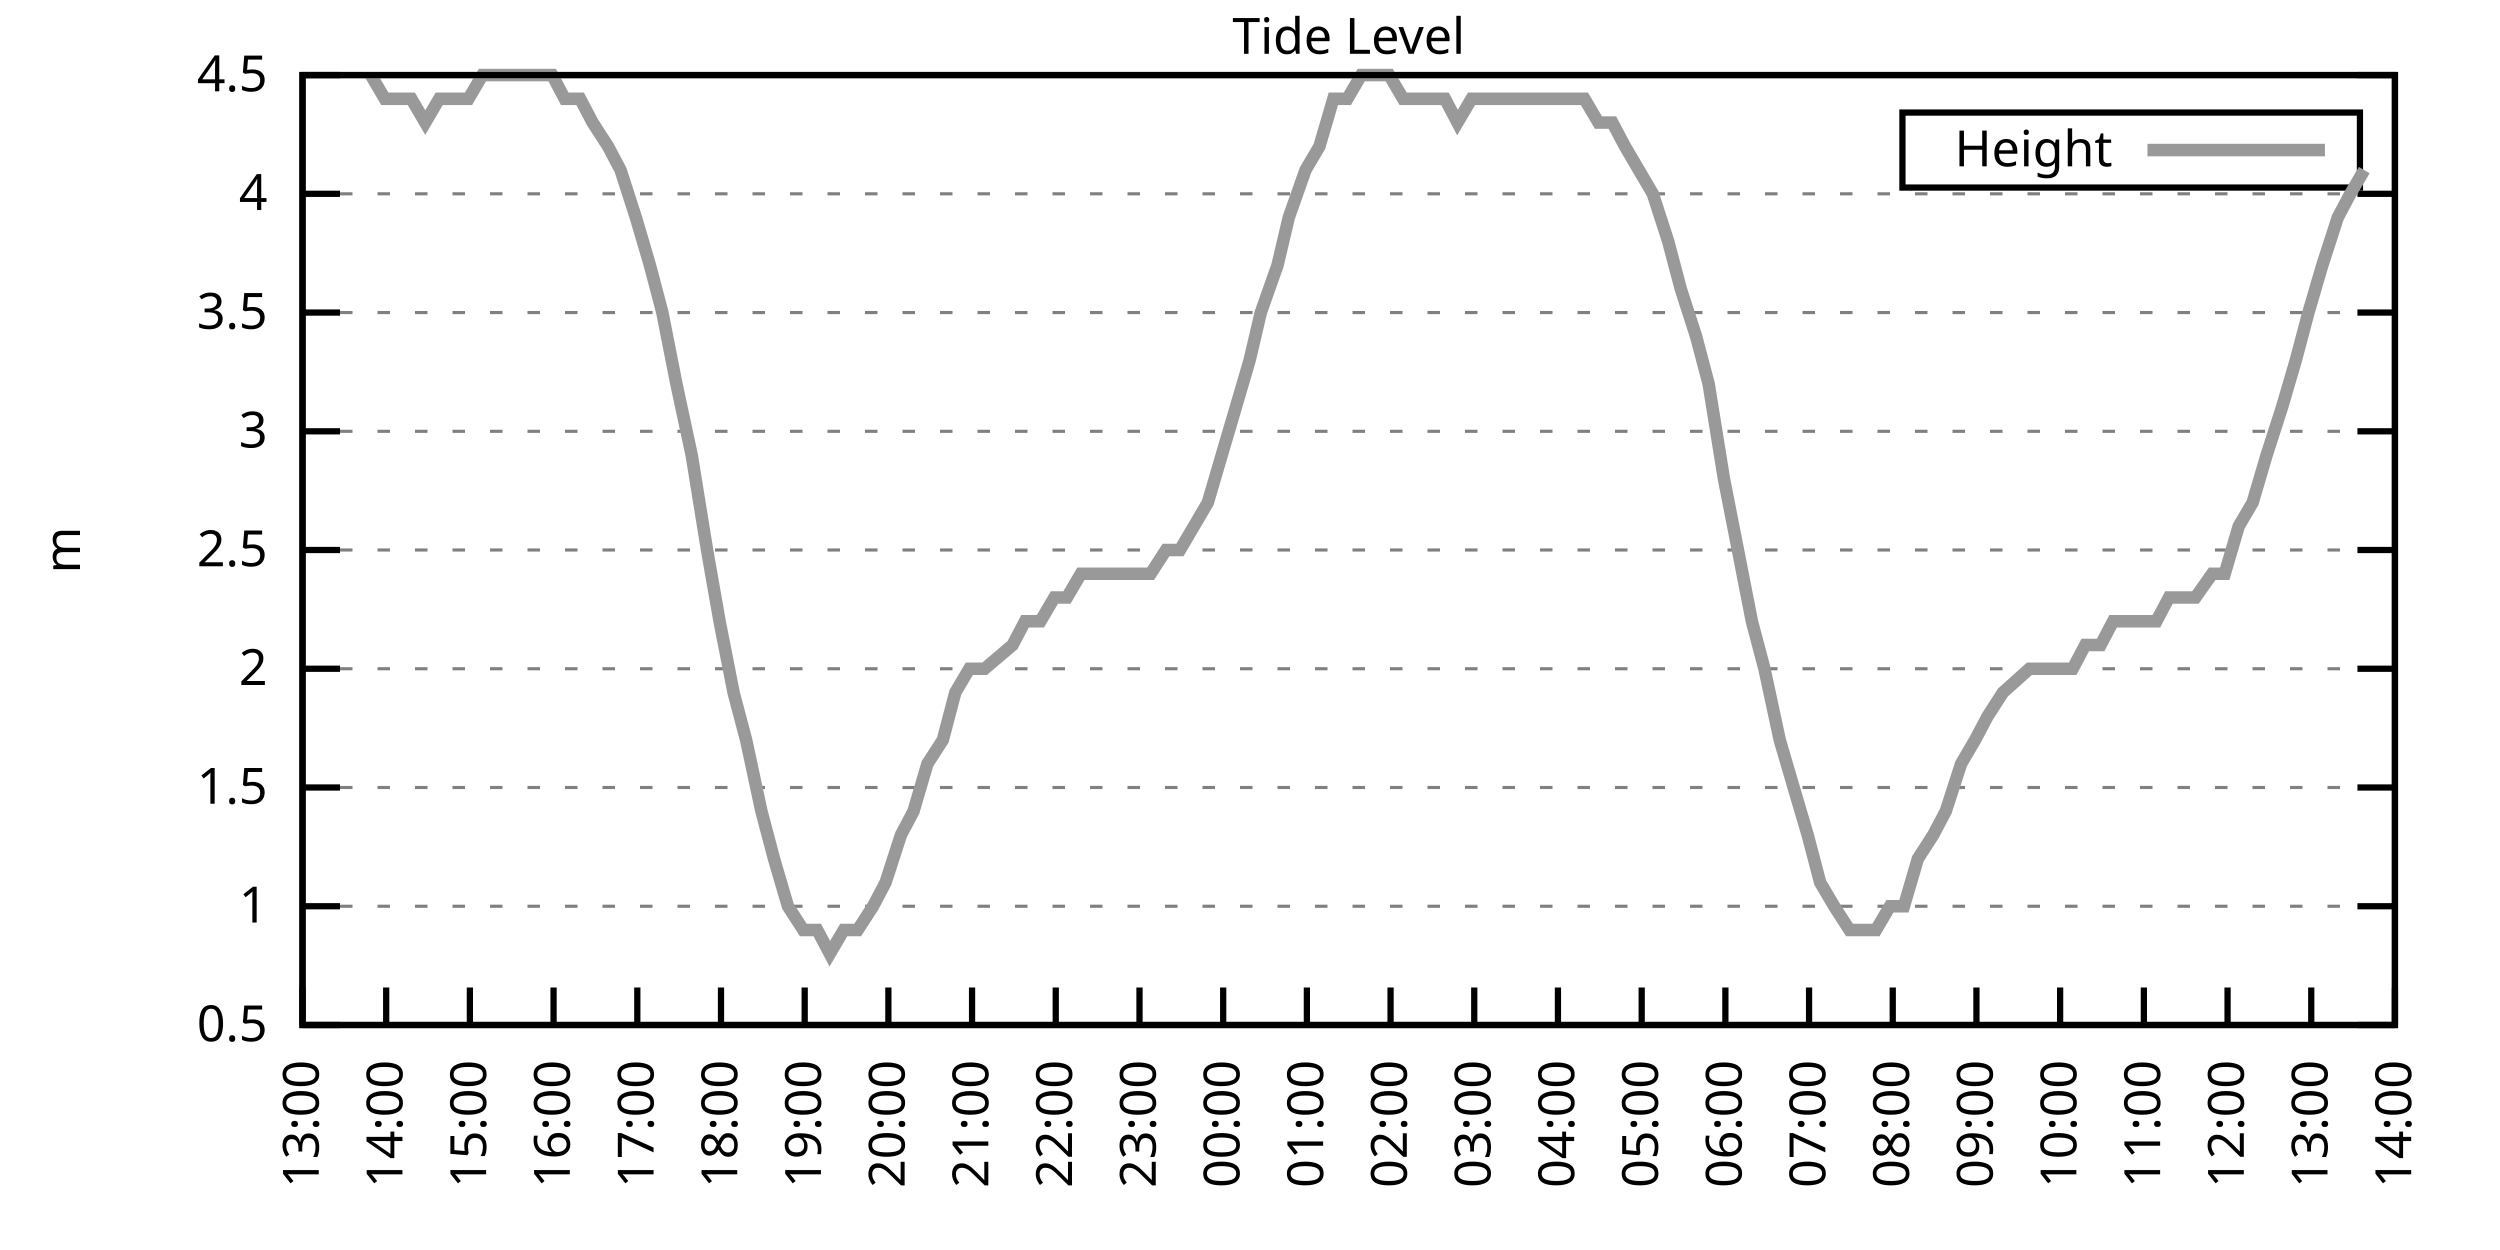
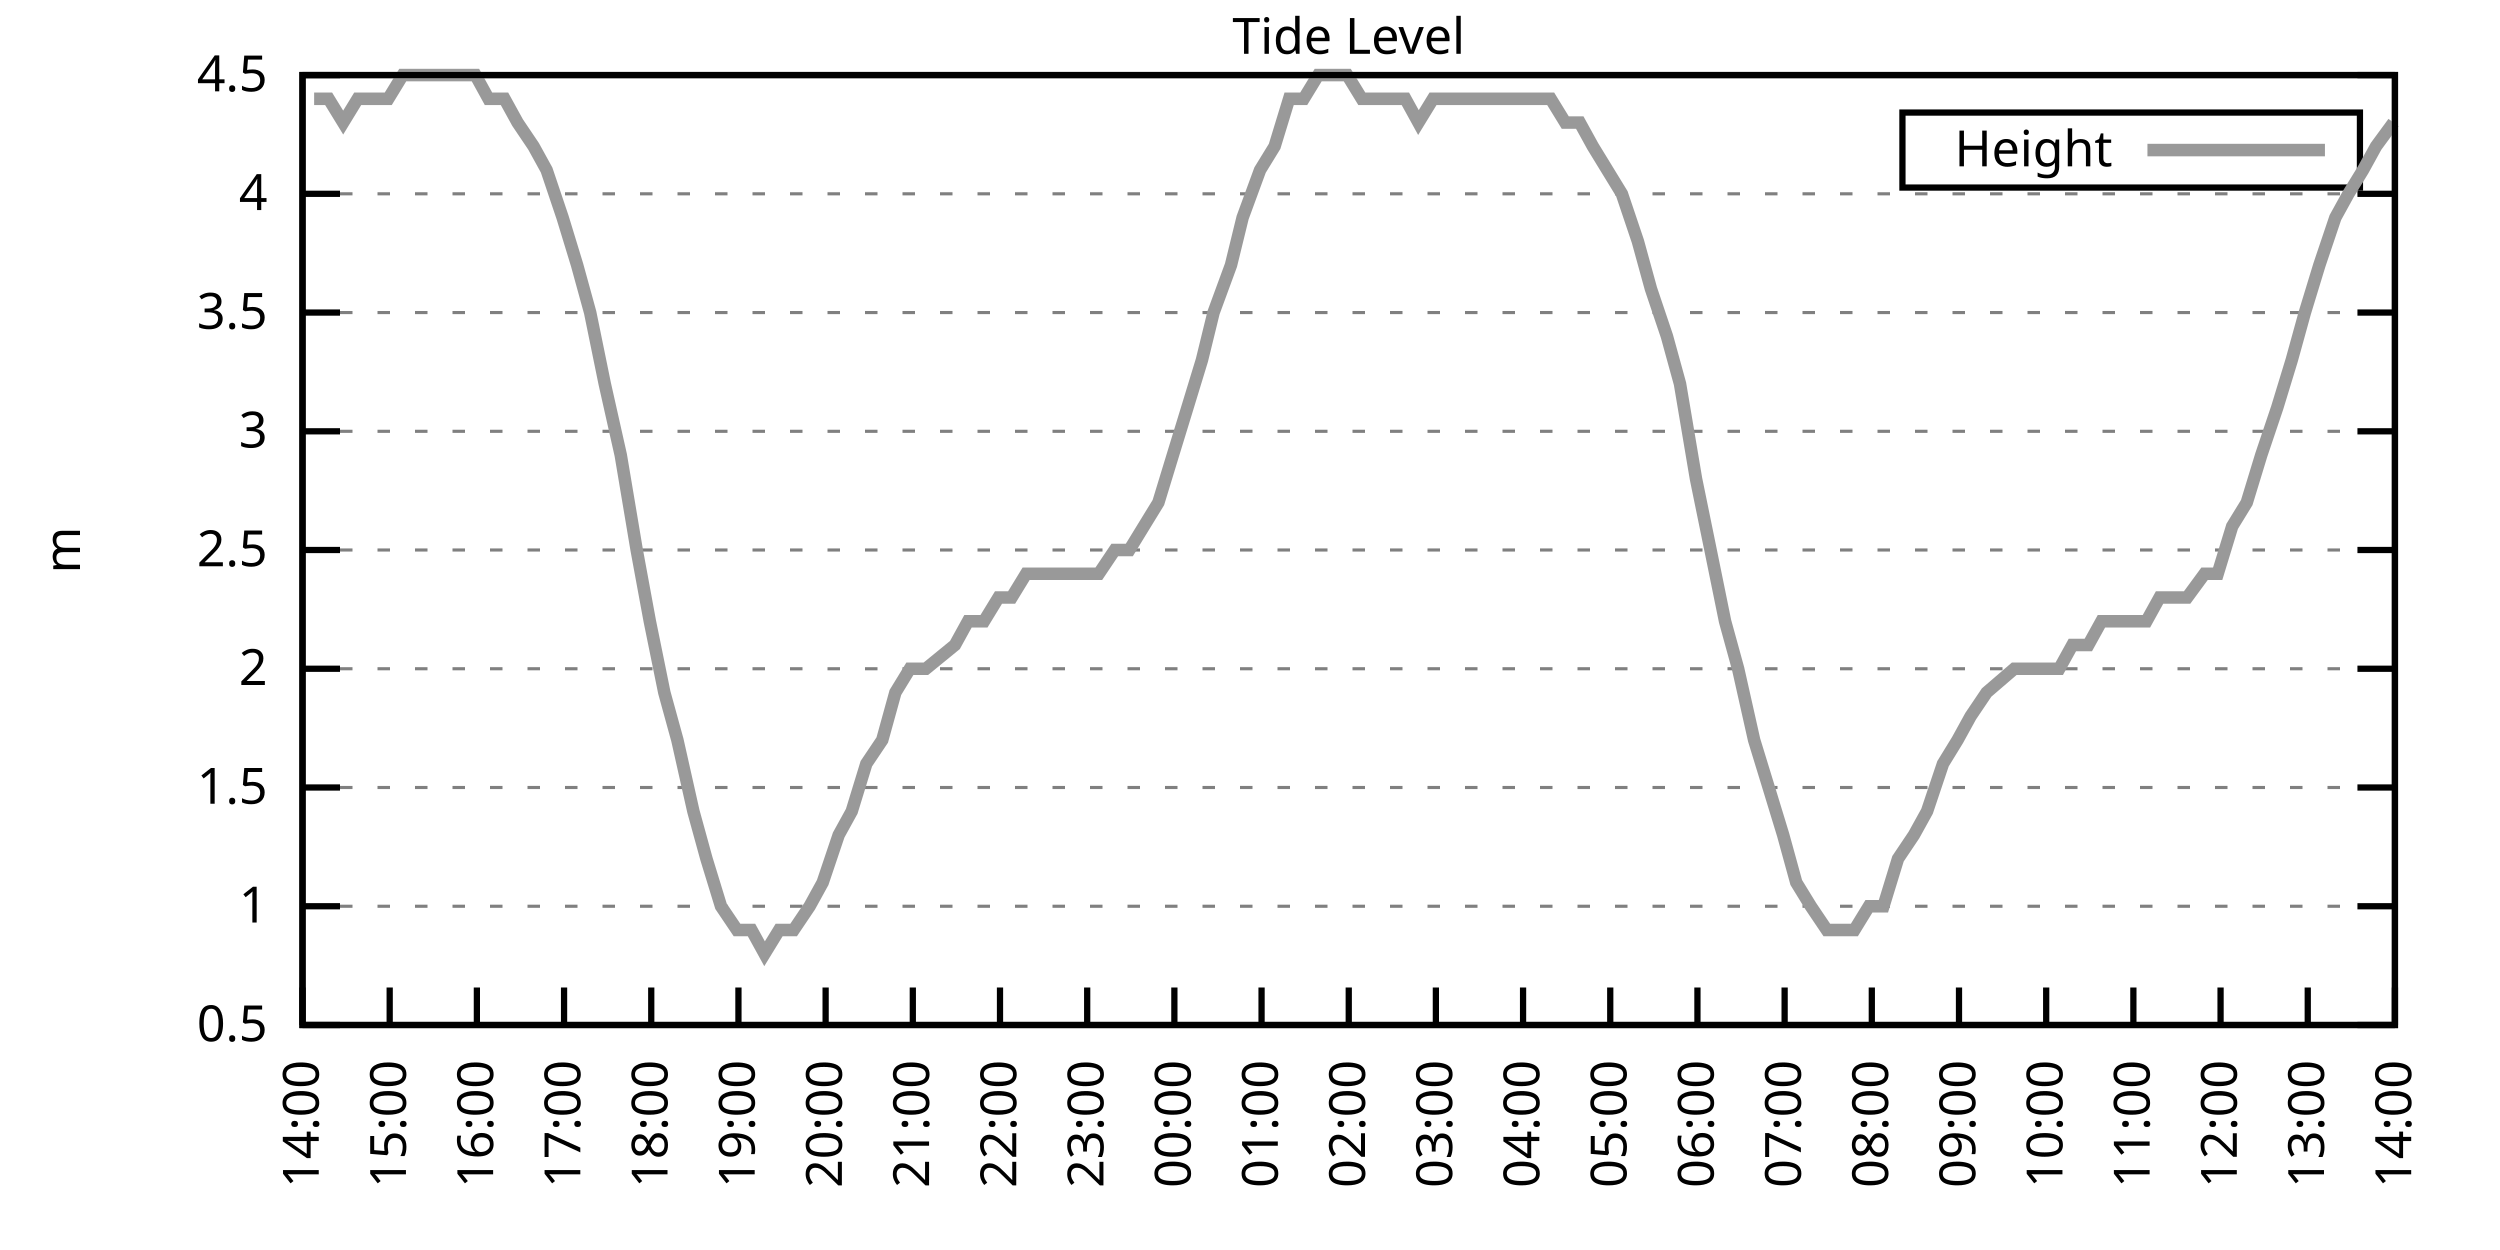
<svg xmlns="http://www.w3.org/2000/svg" xmlns:xlink="http://www.w3.org/1999/xlink" width="400" height="200" viewBox="0 0 400 200">
  <g id="gnuplot_canvas">
    <rect x="0" y="0" width="400" height="200" fill="none" />
    <defs>
      <circle id="gpDot" r="0.5" stroke-width="0.5" stroke="currentColor" />
      <path id="gpPt0" stroke-width="0.333" stroke="currentColor" d="M-1,0 h2 M0,-1 v2" />
      <path id="gpPt1" stroke-width="0.333" stroke="currentColor" d="M-1,-1 L1,1 M1,-1 L-1,1" />
      <path id="gpPt2" stroke-width="0.333" stroke="currentColor" d="M-1,0 L1,0 M0,-1 L0,1 M-1,-1 L1,1 M-1,1 L1,-1" />
      <rect id="gpPt3" stroke-width="0.333" stroke="currentColor" x="-1" y="-1" width="2" height="2" />
      <rect id="gpPt4" stroke-width="0.333" stroke="currentColor" fill="currentColor" x="-1" y="-1" width="2" height="2" />
      <circle id="gpPt5" stroke-width="0.333" stroke="currentColor" cx="0" cy="0" r="1" />
      <use xlink:href="#gpPt5" id="gpPt6" fill="currentColor" stroke="none" />
      <path id="gpPt7" stroke-width="0.333" stroke="currentColor" d="M0,-1.33 L-1.33,0.67 L1.33,0.67 z" />
      <use xlink:href="#gpPt7" id="gpPt8" fill="currentColor" stroke="none" />
      <use xlink:href="#gpPt7" id="gpPt9" stroke="currentColor" transform="rotate(180)" />
      <use xlink:href="#gpPt9" id="gpPt10" fill="currentColor" stroke="none" />
      <use xlink:href="#gpPt3" id="gpPt11" stroke="currentColor" transform="rotate(45)" />
      <use xlink:href="#gpPt11" id="gpPt12" fill="currentColor" stroke="none" />
      <path id="gpPt13" stroke-width="0.333" stroke="currentColor" d="M0,1.330 L1.265,0.411 L0.782,-1.067 L-0.782,-1.076 L-1.265,0.411 z" />
      <use xlink:href="#gpPt13" id="gpPt14" fill="currentColor" stroke="none" />
      <filter id="textbox" filterUnits="objectBoundingBox" x="0" y="0" height="1" width="1">
        <feFlood flood-color="white" flood-opacity="1" result="bgnd" />
        <feComposite in="SourceGraphic" in2="bgnd" operator="atop" />
      </filter>
      <filter id="greybox" filterUnits="objectBoundingBox" x="0" y="0" height="1" width="1">
        <feFlood flood-color="lightgrey" flood-opacity="1" result="grey" />
        <feComposite in="SourceGraphic" in2="grey" operator="atop" />
      </filter>
    </defs>
    <g fill="none" color="white" stroke="currentColor" stroke-width="1.00" stroke-linecap="butt" stroke-linejoin="miter">
</g>
    <g fill="none" color="black" stroke="currentColor" stroke-width="1.00" stroke-linecap="butt" stroke-linejoin="miter">
      <g stroke="none" shape-rendering="crispEdges">
        <polygon fill="rgb(255, 255, 255)" points="48.40,164.00 383.18,164.00 383.18,12.02 48.40,12.02 " />
      </g>
    </g>
    <g fill="none" color="black" stroke="currentColor" stroke-width="1.00" stroke-linecap="butt" stroke-linejoin="miter">
</g>
    <g fill="none" color="black" stroke="black" stroke-width="0.50" stroke-linecap="butt" stroke-linejoin="miter">
</g>
    <g fill="none" color="gray" stroke="currentColor" stroke-width="0.50" stroke-linecap="butt" stroke-linejoin="miter">
      <path stroke="gray" stroke-dasharray="2,4" class="gridline" d="M48.40,164.00 L383.19,164.00  " />
    </g>
    <g fill="none" color="gray" stroke="gray" stroke-width="1.00" stroke-linecap="butt" stroke-linejoin="miter">
</g>
    <g fill="none" color="black" stroke="currentColor" stroke-width="1.00" stroke-linecap="butt" stroke-linejoin="miter">
      <path stroke="black" d="M48.40,164.00 L54.40,164.00 M383.19,164.00 L377.19,164.00  " />
      <g transform="translate(42.80,166.60)" stroke="none" fill="black" font-family="Sans" font-size="8.00" text-anchor="end">
        <text>
          <tspan font-family="Sans"> 0.5</tspan>
        </text>
      </g>
    </g>
    <g fill="none" color="black" stroke="currentColor" stroke-width="1.00" stroke-linecap="butt" stroke-linejoin="miter">
</g>
    <g fill="none" color="black" stroke="black" stroke-width="0.50" stroke-linecap="butt" stroke-linejoin="miter">
</g>
    <g fill="none" color="gray" stroke="currentColor" stroke-width="0.50" stroke-linecap="butt" stroke-linejoin="miter">
      <path stroke="gray" stroke-dasharray="2,4" class="gridline" d="M48.40,145.00 L383.19,145.00  " />
    </g>
    <g fill="none" color="gray" stroke="gray" stroke-width="1.00" stroke-linecap="butt" stroke-linejoin="miter">
</g>
    <g fill="none" color="black" stroke="currentColor" stroke-width="1.00" stroke-linecap="butt" stroke-linejoin="miter">
      <path stroke="black" d="M48.40,145.00 L54.40,145.00 M383.19,145.00 L377.19,145.00  " />
      <g transform="translate(42.80,147.60)" stroke="none" fill="black" font-family="Sans" font-size="8.00" text-anchor="end">
        <text>
          <tspan font-family="Sans"> 1</tspan>
        </text>
      </g>
    </g>
    <g fill="none" color="black" stroke="currentColor" stroke-width="1.00" stroke-linecap="butt" stroke-linejoin="miter">
</g>
    <g fill="none" color="black" stroke="black" stroke-width="0.50" stroke-linecap="butt" stroke-linejoin="miter">
</g>
    <g fill="none" color="gray" stroke="currentColor" stroke-width="0.50" stroke-linecap="butt" stroke-linejoin="miter">
      <path stroke="gray" stroke-dasharray="2,4" class="gridline" d="M48.40,126.00 L383.19,126.00  " />
    </g>
    <g fill="none" color="gray" stroke="gray" stroke-width="1.00" stroke-linecap="butt" stroke-linejoin="miter">
</g>
    <g fill="none" color="black" stroke="currentColor" stroke-width="1.00" stroke-linecap="butt" stroke-linejoin="miter">
      <path stroke="black" d="M48.40,126.00 L54.40,126.00 M383.19,126.00 L377.19,126.00  " />
      <g transform="translate(42.80,128.60)" stroke="none" fill="black" font-family="Sans" font-size="8.00" text-anchor="end">
        <text>
          <tspan font-family="Sans"> 1.5</tspan>
        </text>
      </g>
    </g>
    <g fill="none" color="black" stroke="currentColor" stroke-width="1.00" stroke-linecap="butt" stroke-linejoin="miter">
</g>
    <g fill="none" color="black" stroke="black" stroke-width="0.50" stroke-linecap="butt" stroke-linejoin="miter">
</g>
    <g fill="none" color="gray" stroke="currentColor" stroke-width="0.50" stroke-linecap="butt" stroke-linejoin="miter">
      <path stroke="gray" stroke-dasharray="2,4" class="gridline" d="M48.40,107.00 L383.19,107.00  " />
    </g>
    <g fill="none" color="gray" stroke="gray" stroke-width="1.00" stroke-linecap="butt" stroke-linejoin="miter">
</g>
    <g fill="none" color="black" stroke="currentColor" stroke-width="1.00" stroke-linecap="butt" stroke-linejoin="miter">
      <path stroke="black" d="M48.40,107.00 L54.40,107.00 M383.19,107.00 L377.19,107.00  " />
      <g transform="translate(42.80,109.60)" stroke="none" fill="black" font-family="Sans" font-size="8.00" text-anchor="end">
        <text>
          <tspan font-family="Sans"> 2</tspan>
        </text>
      </g>
    </g>
    <g fill="none" color="black" stroke="currentColor" stroke-width="1.00" stroke-linecap="butt" stroke-linejoin="miter">
</g>
    <g fill="none" color="black" stroke="black" stroke-width="0.50" stroke-linecap="butt" stroke-linejoin="miter">
</g>
    <g fill="none" color="gray" stroke="currentColor" stroke-width="0.50" stroke-linecap="butt" stroke-linejoin="miter">
      <path stroke="gray" stroke-dasharray="2,4" class="gridline" d="M48.40,88.00 L383.19,88.00  " />
    </g>
    <g fill="none" color="gray" stroke="gray" stroke-width="1.00" stroke-linecap="butt" stroke-linejoin="miter">
</g>
    <g fill="none" color="black" stroke="currentColor" stroke-width="1.00" stroke-linecap="butt" stroke-linejoin="miter">
      <path stroke="black" d="M48.40,88.00 L54.40,88.00 M383.19,88.00 L377.19,88.00  " />
      <g transform="translate(42.80,90.60)" stroke="none" fill="black" font-family="Sans" font-size="8.00" text-anchor="end">
        <text>
          <tspan font-family="Sans"> 2.5</tspan>
        </text>
      </g>
    </g>
    <g fill="none" color="black" stroke="currentColor" stroke-width="1.00" stroke-linecap="butt" stroke-linejoin="miter">
</g>
    <g fill="none" color="black" stroke="black" stroke-width="0.50" stroke-linecap="butt" stroke-linejoin="miter">
</g>
    <g fill="none" color="gray" stroke="currentColor" stroke-width="0.50" stroke-linecap="butt" stroke-linejoin="miter">
      <path stroke="gray" stroke-dasharray="2,4" class="gridline" d="M48.40,69.01 L383.19,69.01  " />
    </g>
    <g fill="none" color="gray" stroke="gray" stroke-width="1.00" stroke-linecap="butt" stroke-linejoin="miter">
</g>
    <g fill="none" color="black" stroke="currentColor" stroke-width="1.00" stroke-linecap="butt" stroke-linejoin="miter">
      <path stroke="black" d="M48.40,69.01 L54.40,69.01 M383.19,69.01 L377.19,69.01  " />
      <g transform="translate(42.80,71.61)" stroke="none" fill="black" font-family="Sans" font-size="8.00" text-anchor="end">
        <text>
          <tspan font-family="Sans"> 3</tspan>
        </text>
      </g>
    </g>
    <g fill="none" color="black" stroke="currentColor" stroke-width="1.00" stroke-linecap="butt" stroke-linejoin="miter">
</g>
    <g fill="none" color="black" stroke="black" stroke-width="0.50" stroke-linecap="butt" stroke-linejoin="miter">
</g>
    <g fill="none" color="gray" stroke="currentColor" stroke-width="0.50" stroke-linecap="butt" stroke-linejoin="miter">
      <path stroke="gray" stroke-dasharray="2,4" class="gridline" d="M48.40,50.01 L383.19,50.01  " />
    </g>
    <g fill="none" color="gray" stroke="gray" stroke-width="1.00" stroke-linecap="butt" stroke-linejoin="miter">
</g>
    <g fill="none" color="black" stroke="currentColor" stroke-width="1.00" stroke-linecap="butt" stroke-linejoin="miter">
      <path stroke="black" d="M48.40,50.01 L54.40,50.01 M383.19,50.01 L377.19,50.01  " />
      <g transform="translate(42.80,52.61)" stroke="none" fill="black" font-family="Sans" font-size="8.00" text-anchor="end">
        <text>
          <tspan font-family="Sans"> 3.5</tspan>
        </text>
      </g>
    </g>
    <g fill="none" color="black" stroke="currentColor" stroke-width="1.00" stroke-linecap="butt" stroke-linejoin="miter">
</g>
    <g fill="none" color="black" stroke="black" stroke-width="0.50" stroke-linecap="butt" stroke-linejoin="miter">
</g>
    <g fill="none" color="gray" stroke="currentColor" stroke-width="0.50" stroke-linecap="butt" stroke-linejoin="miter">
      <path stroke="gray" stroke-dasharray="2,4" class="gridline" d="M48.40,31.01 L383.19,31.01  " />
    </g>
    <g fill="none" color="gray" stroke="gray" stroke-width="1.00" stroke-linecap="butt" stroke-linejoin="miter">
</g>
    <g fill="none" color="black" stroke="currentColor" stroke-width="1.00" stroke-linecap="butt" stroke-linejoin="miter">
      <path stroke="black" d="M48.40,31.01 L54.40,31.01 M383.19,31.01 L377.19,31.01  " />
      <g transform="translate(42.80,33.61)" stroke="none" fill="black" font-family="Sans" font-size="8.00" text-anchor="end">
        <text>
          <tspan font-family="Sans"> 4</tspan>
        </text>
      </g>
    </g>
    <g fill="none" color="black" stroke="currentColor" stroke-width="1.00" stroke-linecap="butt" stroke-linejoin="miter">
</g>
    <g fill="none" color="black" stroke="black" stroke-width="0.50" stroke-linecap="butt" stroke-linejoin="miter">
</g>
    <g fill="none" color="gray" stroke="currentColor" stroke-width="0.50" stroke-linecap="butt" stroke-linejoin="miter">
      <path stroke="gray" stroke-dasharray="2,4" class="gridline" d="M48.40,12.01 L383.19,12.01  " />
    </g>
    <g fill="none" color="gray" stroke="gray" stroke-width="1.00" stroke-linecap="butt" stroke-linejoin="miter">
</g>
    <g fill="none" color="black" stroke="currentColor" stroke-width="1.00" stroke-linecap="butt" stroke-linejoin="miter">
      <path stroke="black" d="M48.40,12.01 L54.40,12.01 M383.19,12.01 L377.19,12.01  " />
      <g transform="translate(42.80,14.61)" stroke="none" fill="black" font-family="Sans" font-size="8.00" text-anchor="end">
        <text>
          <tspan font-family="Sans"> 4.5</tspan>
        </text>
      </g>
    </g>
    <g fill="none" color="black" stroke="currentColor" stroke-width="1.00" stroke-linecap="butt" stroke-linejoin="miter">
      <path stroke="black" d="M48.40,164.00 L48.40,158.00  " />
      <g transform="translate(51.00,169.60) rotate(270.00)" stroke="none" fill="black" font-family="Sans" font-size="8.00" text-anchor="end">
        <text>
-           <tspan font-family="Sans">13:00</tspan>
-         </text>
-       </g>
-     </g>
-     <g fill="none" color="black" stroke="currentColor" stroke-width="1.00" stroke-linecap="butt" stroke-linejoin="miter">
-       <path stroke="black" d="M61.79,164.00 L61.79,158.00  " />
-       <g transform="translate(64.39,169.60) rotate(270.00)" stroke="none" fill="black" font-family="Sans" font-size="8.00" text-anchor="end">
-         <text>
          <tspan font-family="Sans">14:00</tspan>
        </text>
      </g>
    </g>
    <g fill="none" color="black" stroke="currentColor" stroke-width="1.00" stroke-linecap="butt" stroke-linejoin="miter">
-       <path stroke="black" d="M75.18,164.00 L75.18,158.00  " />
-       <g transform="translate(77.78,169.60) rotate(270.00)" stroke="none" fill="black" font-family="Sans" font-size="8.00" text-anchor="end">
+       <path stroke="black" d="M62.35,164.00 L62.35,158.00  " />
+       <g transform="translate(64.95,169.60) rotate(270.00)" stroke="none" fill="black" font-family="Sans" font-size="8.00" text-anchor="end">
        <text>
          <tspan font-family="Sans">15:00</tspan>
        </text>
      </g>
    </g>
    <g fill="none" color="black" stroke="currentColor" stroke-width="1.00" stroke-linecap="butt" stroke-linejoin="miter">
-       <path stroke="black" d="M88.57,164.00 L88.57,158.00  " />
-       <g transform="translate(91.17,169.60) rotate(270.00)" stroke="none" fill="black" font-family="Sans" font-size="8.00" text-anchor="end">
+       <path stroke="black" d="M76.30,164.00 L76.30,158.00  " />
+       <g transform="translate(78.90,169.60) rotate(270.00)" stroke="none" fill="black" font-family="Sans" font-size="8.00" text-anchor="end">
        <text>
          <tspan font-family="Sans">16:00</tspan>
        </text>
      </g>
    </g>
    <g fill="none" color="black" stroke="currentColor" stroke-width="1.00" stroke-linecap="butt" stroke-linejoin="miter">
-       <path stroke="black" d="M101.97,164.00 L101.97,158.00  " />
-       <g transform="translate(104.57,169.60) rotate(270.00)" stroke="none" fill="black" font-family="Sans" font-size="8.00" text-anchor="end">
+       <path stroke="black" d="M90.25,164.00 L90.25,158.00  " />
+       <g transform="translate(92.85,169.60) rotate(270.00)" stroke="none" fill="black" font-family="Sans" font-size="8.00" text-anchor="end">
        <text>
          <tspan font-family="Sans">17:00</tspan>
        </text>
      </g>
    </g>
    <g fill="none" color="black" stroke="currentColor" stroke-width="1.00" stroke-linecap="butt" stroke-linejoin="miter">
-       <path stroke="black" d="M115.36,164.00 L115.36,158.00  " />
-       <g transform="translate(117.96,169.60) rotate(270.00)" stroke="none" fill="black" font-family="Sans" font-size="8.00" text-anchor="end">
+       <path stroke="black" d="M104.20,164.00 L104.20,158.00  " />
+       <g transform="translate(106.80,169.60) rotate(270.00)" stroke="none" fill="black" font-family="Sans" font-size="8.00" text-anchor="end">
        <text>
          <tspan font-family="Sans">18:00</tspan>
        </text>
      </g>
    </g>
    <g fill="none" color="black" stroke="currentColor" stroke-width="1.00" stroke-linecap="butt" stroke-linejoin="miter">
-       <path stroke="black" d="M128.75,164.00 L128.75,158.00  " />
-       <g transform="translate(131.35,169.60) rotate(270.00)" stroke="none" fill="black" font-family="Sans" font-size="8.00" text-anchor="end">
+       <path stroke="black" d="M118.15,164.00 L118.15,158.00  " />
+       <g transform="translate(120.75,169.60) rotate(270.00)" stroke="none" fill="black" font-family="Sans" font-size="8.00" text-anchor="end">
        <text>
          <tspan font-family="Sans">19:00</tspan>
        </text>
      </g>
    </g>
    <g fill="none" color="black" stroke="currentColor" stroke-width="1.00" stroke-linecap="butt" stroke-linejoin="miter">
-       <path stroke="black" d="M142.14,164.00 L142.14,158.00  " />
-       <g transform="translate(144.74,169.60) rotate(270.00)" stroke="none" fill="black" font-family="Sans" font-size="8.00" text-anchor="end">
+       <path stroke="black" d="M132.10,164.00 L132.10,158.00  " />
+       <g transform="translate(134.70,169.60) rotate(270.00)" stroke="none" fill="black" font-family="Sans" font-size="8.00" text-anchor="end">
        <text>
          <tspan font-family="Sans">20:00</tspan>
        </text>
      </g>
    </g>
    <g fill="none" color="black" stroke="currentColor" stroke-width="1.00" stroke-linecap="butt" stroke-linejoin="miter">
-       <path stroke="black" d="M155.53,164.00 L155.53,158.00  " />
-       <g transform="translate(158.13,169.60) rotate(270.00)" stroke="none" fill="black" font-family="Sans" font-size="8.00" text-anchor="end">
+       <path stroke="black" d="M146.05,164.00 L146.05,158.00  " />
+       <g transform="translate(148.65,169.60) rotate(270.00)" stroke="none" fill="black" font-family="Sans" font-size="8.00" text-anchor="end">
        <text>
          <tspan font-family="Sans">21:00</tspan>
        </text>
      </g>
    </g>
    <g fill="none" color="black" stroke="currentColor" stroke-width="1.00" stroke-linecap="butt" stroke-linejoin="miter">
-       <path stroke="black" d="M168.92,164.00 L168.92,158.00  " />
-       <g transform="translate(171.52,169.60) rotate(270.00)" stroke="none" fill="black" font-family="Sans" font-size="8.00" text-anchor="end">
+       <path stroke="black" d="M160.00,164.00 L160.00,158.00  " />
+       <g transform="translate(162.60,169.60) rotate(270.00)" stroke="none" fill="black" font-family="Sans" font-size="8.00" text-anchor="end">
        <text>
          <tspan font-family="Sans">22:00</tspan>
        </text>
      </g>
    </g>
    <g fill="none" color="black" stroke="currentColor" stroke-width="1.00" stroke-linecap="butt" stroke-linejoin="miter">
-       <path stroke="black" d="M182.32,164.00 L182.32,158.00  " />
-       <g transform="translate(184.92,169.60) rotate(270.00)" stroke="none" fill="black" font-family="Sans" font-size="8.00" text-anchor="end">
+       <path stroke="black" d="M173.95,164.00 L173.95,158.00  " />
+       <g transform="translate(176.55,169.60) rotate(270.00)" stroke="none" fill="black" font-family="Sans" font-size="8.00" text-anchor="end">
        <text>
          <tspan font-family="Sans">23:00</tspan>
        </text>
      </g>
    </g>
    <g fill="none" color="black" stroke="currentColor" stroke-width="1.00" stroke-linecap="butt" stroke-linejoin="miter">
-       <path stroke="black" d="M195.71,164.00 L195.71,158.00  " />
-       <g transform="translate(198.31,169.60) rotate(270.00)" stroke="none" fill="black" font-family="Sans" font-size="8.00" text-anchor="end">
+       <path stroke="black" d="M187.90,164.00 L187.90,158.00  " />
+       <g transform="translate(190.50,169.60) rotate(270.00)" stroke="none" fill="black" font-family="Sans" font-size="8.00" text-anchor="end">
        <text>
          <tspan font-family="Sans">00:00</tspan>
        </text>
      </g>
    </g>
    <g fill="none" color="black" stroke="currentColor" stroke-width="1.00" stroke-linecap="butt" stroke-linejoin="miter">
-       <path stroke="black" d="M209.10,164.00 L209.10,158.00  " />
-       <g transform="translate(211.70,169.60) rotate(270.00)" stroke="none" fill="black" font-family="Sans" font-size="8.00" text-anchor="end">
+       <path stroke="black" d="M201.85,164.00 L201.85,158.00  " />
+       <g transform="translate(204.45,169.60) rotate(270.00)" stroke="none" fill="black" font-family="Sans" font-size="8.00" text-anchor="end">
        <text>
          <tspan font-family="Sans">01:00</tspan>
        </text>
      </g>
    </g>
    <g fill="none" color="black" stroke="currentColor" stroke-width="1.00" stroke-linecap="butt" stroke-linejoin="miter">
-       <path stroke="black" d="M222.49,164.00 L222.49,158.00  " />
-       <g transform="translate(225.09,169.60) rotate(270.00)" stroke="none" fill="black" font-family="Sans" font-size="8.00" text-anchor="end">
+       <path stroke="black" d="M215.80,164.00 L215.80,158.00  " />
+       <g transform="translate(218.40,169.60) rotate(270.00)" stroke="none" fill="black" font-family="Sans" font-size="8.00" text-anchor="end">
        <text>
          <tspan font-family="Sans">02:00</tspan>
        </text>
      </g>
    </g>
    <g fill="none" color="black" stroke="currentColor" stroke-width="1.00" stroke-linecap="butt" stroke-linejoin="miter">
-       <path stroke="black" d="M235.88,164.00 L235.88,158.00  " />
-       <g transform="translate(238.48,169.60) rotate(270.00)" stroke="none" fill="black" font-family="Sans" font-size="8.00" text-anchor="end">
+       <path stroke="black" d="M229.74,164.00 L229.74,158.00  " />
+       <g transform="translate(232.34,169.60) rotate(270.00)" stroke="none" fill="black" font-family="Sans" font-size="8.00" text-anchor="end">
        <text>
          <tspan font-family="Sans">03:00</tspan>
        </text>
      </g>
    </g>
    <g fill="none" color="black" stroke="currentColor" stroke-width="1.00" stroke-linecap="butt" stroke-linejoin="miter">
-       <path stroke="black" d="M249.27,164.00 L249.27,158.00  " />
-       <g transform="translate(251.87,169.60) rotate(270.00)" stroke="none" fill="black" font-family="Sans" font-size="8.00" text-anchor="end">
+       <path stroke="black" d="M243.69,164.00 L243.69,158.00  " />
+       <g transform="translate(246.29,169.60) rotate(270.00)" stroke="none" fill="black" font-family="Sans" font-size="8.00" text-anchor="end">
        <text>
          <tspan font-family="Sans">04:00</tspan>
        </text>
      </g>
    </g>
    <g fill="none" color="black" stroke="currentColor" stroke-width="1.00" stroke-linecap="butt" stroke-linejoin="miter">
-       <path stroke="black" d="M262.67,164.00 L262.67,158.00  " />
-       <g transform="translate(265.27,169.60) rotate(270.00)" stroke="none" fill="black" font-family="Sans" font-size="8.00" text-anchor="end">
+       <path stroke="black" d="M257.64,164.00 L257.64,158.00  " />
+       <g transform="translate(260.24,169.60) rotate(270.00)" stroke="none" fill="black" font-family="Sans" font-size="8.00" text-anchor="end">
        <text>
          <tspan font-family="Sans">05:00</tspan>
        </text>
      </g>
    </g>
    <g fill="none" color="black" stroke="currentColor" stroke-width="1.00" stroke-linecap="butt" stroke-linejoin="miter">
-       <path stroke="black" d="M276.06,164.00 L276.06,158.00  " />
-       <g transform="translate(278.66,169.60) rotate(270.00)" stroke="none" fill="black" font-family="Sans" font-size="8.00" text-anchor="end">
+       <path stroke="black" d="M271.59,164.00 L271.59,158.00  " />
+       <g transform="translate(274.19,169.60) rotate(270.00)" stroke="none" fill="black" font-family="Sans" font-size="8.00" text-anchor="end">
        <text>
          <tspan font-family="Sans">06:00</tspan>
        </text>
      </g>
    </g>
    <g fill="none" color="black" stroke="currentColor" stroke-width="1.00" stroke-linecap="butt" stroke-linejoin="miter">
-       <path stroke="black" d="M289.45,164.00 L289.45,158.00  " />
-       <g transform="translate(292.05,169.60) rotate(270.00)" stroke="none" fill="black" font-family="Sans" font-size="8.00" text-anchor="end">
+       <path stroke="black" d="M285.54,164.00 L285.54,158.00  " />
+       <g transform="translate(288.14,169.60) rotate(270.00)" stroke="none" fill="black" font-family="Sans" font-size="8.00" text-anchor="end">
        <text>
          <tspan font-family="Sans">07:00</tspan>
        </text>
      </g>
    </g>
    <g fill="none" color="black" stroke="currentColor" stroke-width="1.00" stroke-linecap="butt" stroke-linejoin="miter">
-       <path stroke="black" d="M302.84,164.00 L302.84,158.00  " />
-       <g transform="translate(305.44,169.60) rotate(270.00)" stroke="none" fill="black" font-family="Sans" font-size="8.00" text-anchor="end">
+       <path stroke="black" d="M299.49,164.00 L299.49,158.00  " />
+       <g transform="translate(302.09,169.60) rotate(270.00)" stroke="none" fill="black" font-family="Sans" font-size="8.00" text-anchor="end">
        <text>
          <tspan font-family="Sans">08:00</tspan>
        </text>
      </g>
    </g>
    <g fill="none" color="black" stroke="currentColor" stroke-width="1.00" stroke-linecap="butt" stroke-linejoin="miter">
-       <path stroke="black" d="M316.23,164.00 L316.23,158.00  " />
-       <g transform="translate(318.83,169.60) rotate(270.00)" stroke="none" fill="black" font-family="Sans" font-size="8.00" text-anchor="end">
+       <path stroke="black" d="M313.44,164.00 L313.44,158.00  " />
+       <g transform="translate(316.04,169.60) rotate(270.00)" stroke="none" fill="black" font-family="Sans" font-size="8.00" text-anchor="end">
        <text>
          <tspan font-family="Sans">09:00</tspan>
        </text>
      </g>
    </g>
    <g fill="none" color="black" stroke="currentColor" stroke-width="1.00" stroke-linecap="butt" stroke-linejoin="miter">
-       <path stroke="black" d="M329.62,164.00 L329.62,158.00  " />
-       <g transform="translate(332.22,169.60) rotate(270.00)" stroke="none" fill="black" font-family="Sans" font-size="8.00" text-anchor="end">
+       <path stroke="black" d="M327.39,164.00 L327.39,158.00  " />
+       <g transform="translate(329.99,169.60) rotate(270.00)" stroke="none" fill="black" font-family="Sans" font-size="8.00" text-anchor="end">
        <text>
          <tspan font-family="Sans">10:00</tspan>
        </text>
      </g>
    </g>
    <g fill="none" color="black" stroke="currentColor" stroke-width="1.00" stroke-linecap="butt" stroke-linejoin="miter">
-       <path stroke="black" d="M343.02,164.00 L343.02,158.00  " />
-       <g transform="translate(345.62,169.60) rotate(270.00)" stroke="none" fill="black" font-family="Sans" font-size="8.00" text-anchor="end">
+       <path stroke="black" d="M341.34,164.00 L341.34,158.00  " />
+       <g transform="translate(343.94,169.60) rotate(270.00)" stroke="none" fill="black" font-family="Sans" font-size="8.00" text-anchor="end">
        <text>
          <tspan font-family="Sans">11:00</tspan>
        </text>
      </g>
    </g>
    <g fill="none" color="black" stroke="currentColor" stroke-width="1.00" stroke-linecap="butt" stroke-linejoin="miter">
-       <path stroke="black" d="M356.41,164.00 L356.41,158.00  " />
-       <g transform="translate(359.01,169.60) rotate(270.00)" stroke="none" fill="black" font-family="Sans" font-size="8.00" text-anchor="end">
+       <path stroke="black" d="M355.29,164.00 L355.29,158.00  " />
+       <g transform="translate(357.89,169.60) rotate(270.00)" stroke="none" fill="black" font-family="Sans" font-size="8.00" text-anchor="end">
        <text>
          <tspan font-family="Sans">12:00</tspan>
        </text>
      </g>
    </g>
    <g fill="none" color="black" stroke="currentColor" stroke-width="1.00" stroke-linecap="butt" stroke-linejoin="miter">
-       <path stroke="black" d="M369.80,164.00 L369.80,158.00  " />
-       <g transform="translate(372.40,169.60) rotate(270.00)" stroke="none" fill="black" font-family="Sans" font-size="8.00" text-anchor="end">
+       <path stroke="black" d="M369.24,164.00 L369.24,158.00  " />
+       <g transform="translate(371.84,169.60) rotate(270.00)" stroke="none" fill="black" font-family="Sans" font-size="8.00" text-anchor="end">
        <text>
          <tspan font-family="Sans">13:00</tspan>
        </text>
      </g>
    </g>
    <g fill="none" color="black" stroke="currentColor" stroke-width="1.00" stroke-linecap="butt" stroke-linejoin="miter">
      <path stroke="black" d="M383.19,164.00 L383.19,158.00  " />
      <g transform="translate(385.79,169.60) rotate(270.00)" stroke="none" fill="black" font-family="Sans" font-size="8.00" text-anchor="end">
        <text>
          <tspan font-family="Sans">14:00</tspan>
        </text>
      </g>
    </g>
    <g fill="none" color="black" stroke="currentColor" stroke-width="1.00" stroke-linecap="butt" stroke-linejoin="miter">
</g>
    <g fill="none" color="black" stroke="currentColor" stroke-width="1.00" stroke-linecap="butt" stroke-linejoin="miter">
      <path stroke="black" d="M48.40,12.01 L48.40,164.00 L383.19,164.00 L383.19,12.01 L48.40,12.01 Z  " />
    </g>
    <g fill="none" color="black" stroke="currentColor" stroke-width="1.00" stroke-linecap="butt" stroke-linejoin="miter">
</g>
    <g fill="none" color="black" stroke="currentColor" stroke-width="1.00" stroke-linecap="butt" stroke-linejoin="miter">
      <path stroke="black" d="M304.39,30.01 L304.39,18.01 L377.59,18.01 L377.59,30.01 L304.39,30.01 Z  " />
    </g>
    <g id="Tide_level_plot_1">
      <g fill="none" color="white" stroke="black" stroke-width="2.00" stroke-linecap="butt" stroke-linejoin="miter">
</g>
      <g fill="none" color="black" stroke="currentColor" stroke-width="2.00" stroke-linecap="butt" stroke-linejoin="miter">
        <g transform="translate(337.99,26.61)" stroke="none" fill="black" font-family="Sans" font-size="8.00" text-anchor="end">
          <text>
            <tspan font-family="Sans">Height</tspan>
          </text>
        </g>
      </g>
      <g fill="none" color="black" stroke="currentColor" stroke-width="2.00" stroke-linecap="butt" stroke-linejoin="miter">
-         <path stroke="rgb(153, 153, 153)" d="M343.59,24.01 L371.99,24.01 M59.34,12.01 L61.57,15.81 L63.58,15.81 L65.81,15.81 L68.04,19.61 L70.27,15.81   L72.73,15.81 L74.96,15.81 L77.19,12.01 L79.20,12.01 L81.66,12.01 L83.89,12.01 L85.90,12.01 L88.35,12.01   L90.36,15.81 L92.82,15.81 L94.82,19.61 L97.28,23.41 L99.29,27.21 L101.74,34.81 L103.98,42.41 L105.98,50.01   L108.22,61.41 L110.67,72.81 L113.13,88.00 L115.13,99.40 L117.37,110.80 L119.38,118.40 L121.83,129.80 L123.84,137.40   L126.07,145.00 L128.53,148.80 L130.76,148.80 L132.77,152.60 L135.00,148.80 L137.23,148.80 L139.69,145.00 L141.69,141.20   L144.15,133.60 L146.16,129.80 L148.39,122.20 L150.85,118.40 L152.85,110.80 L155.09,107.00 L157.54,107.00 L162.01,103.20   L164.01,99.40 L166.47,99.40 L168.70,95.60 L170.71,95.60 L172.94,91.80 L175.40,91.80 L177.63,91.80 L179.64,91.80   L182.09,91.80 L184.10,91.80 L186.56,88.00 L188.79,88.00 L191.02,84.21 L193.25,80.41 L195.48,72.81 L197.72,65.21   L199.95,57.61 L201.73,50.01 L204.41,42.41 L206.20,34.81 L208.88,27.21 L211.11,23.41 L213.34,15.81 L215.57,15.81   L217.80,12.01 L220.04,12.01 L222.27,12.01 L224.50,15.81 L226.73,15.81 L228.74,15.81 L231.20,15.81 L233.20,19.61   L235.44,15.81 L237.44,15.81 L240.12,15.81 L242.36,15.81 L244.59,15.81 L246.82,15.81 L248.83,15.81 L251.06,15.81   L253.51,15.81 L255.75,19.61 L257.98,19.61 L259.99,23.41 L264.45,31.01 L266.91,38.61 L268.92,46.21 L271.37,53.81   L273.38,61.41 L275.83,76.61 L278.07,88.00 L280.30,99.40 L282.31,107.00 L284.76,118.40 L286.99,126.00 L289.23,133.60   L291.23,141.20 L293.47,145.00 L295.92,148.80 L297.93,148.80 L300.16,148.80 L302.39,145.00 L304.63,145.00 L306.86,137.40   L309.31,133.60 L311.32,129.80 L313.78,122.20 L316.01,118.40 L318.02,114.60 L320.47,110.80 L324.71,107.00 L327.17,107.00   L329.40,107.00 L331.63,107.00 L333.64,103.20 L336.10,103.20 L338.10,99.40 L340.56,99.40 L342.79,99.40 L345.02,99.40   L347.03,95.60 L349.49,95.60 L351.27,95.60 L353.95,91.80 L355.96,91.80 L358.19,84.21 L360.42,80.41 L362.66,72.81   L365.11,65.21 L367.34,57.61 L369.35,50.01 L371.58,42.41 L374.04,34.81 L376.05,31.01 L378.28,27.21  " />
+         <path stroke="rgb(153, 153, 153)" d="M343.59,24.01 L371.99,24.01 M50.26,15.81 L52.58,15.81 L54.91,19.61 L57.23,15.81 L59.79,15.81 L62.12,15.81   L64.44,12.01 L66.53,12.01 L69.09,12.01 L71.42,12.01 L73.51,12.01 L76.07,12.01 L78.16,15.81 L80.72,15.81   L82.81,19.61 L85.37,23.41 L87.46,27.21 L90.02,34.81 L92.34,42.41 L94.43,50.01 L96.76,61.41 L99.32,72.81   L101.87,88.00 L103.97,99.40 L106.29,110.80 L108.38,118.40 L110.94,129.80 L113.03,137.40 L115.36,145.00 L117.92,148.80   L120.24,148.80 L122.33,152.60 L124.66,148.80 L126.98,148.80 L129.54,145.00 L131.63,141.20 L134.19,133.60 L136.28,129.80   L138.61,122.20 L141.16,118.40 L143.26,110.80 L145.58,107.00 L148.14,107.00 L152.79,103.20 L154.88,99.40 L157.44,99.40   L159.76,95.60 L161.86,95.60 L164.18,91.80 L166.74,91.80 L169.06,91.80 L171.16,91.80 L173.71,91.80 L175.81,91.80   L178.36,88.00 L180.69,88.00 L183.01,84.21 L185.34,80.41 L187.66,72.81 L189.99,65.21 L192.31,57.61 L194.17,50.01   L196.96,42.41 L198.82,34.81 L201.61,27.21 L203.94,23.41 L206.26,15.81 L208.59,15.81 L210.91,12.01 L213.24,12.01   L215.56,12.01 L217.89,15.81 L220.21,15.81 L222.30,15.81 L224.86,15.81 L226.95,19.61 L229.28,15.81 L231.37,15.81   L234.16,15.81 L236.49,15.81 L238.81,15.81 L241.14,15.81 L243.23,15.81 L245.55,15.81 L248.11,15.81 L250.44,19.61   L252.76,19.61 L254.85,23.41 L259.50,31.01 L262.06,38.61 L264.15,46.21 L266.71,53.81 L268.80,61.41 L271.36,76.61   L273.69,88.00 L276.01,99.40 L278.10,107.00 L280.66,118.40 L282.99,126.00 L285.31,133.60 L287.40,141.20 L289.73,145.00   L292.29,148.80 L294.38,148.80 L296.70,148.80 L299.03,145.00 L301.35,145.00 L303.68,137.40 L306.23,133.60 L308.33,129.80   L310.88,122.20 L313.21,118.40 L315.30,114.60 L317.86,110.80 L322.28,107.00 L324.83,107.00 L327.16,107.00 L329.48,107.00   L331.58,103.20 L334.13,103.20 L336.23,99.40 L338.78,99.40 L341.11,99.40 L343.43,99.40 L345.53,95.60 L348.08,95.60   L349.94,95.60 L352.73,91.80 L354.83,91.80 L357.15,84.21 L359.48,80.41 L361.80,72.81 L364.36,65.21 L366.68,57.61   L368.78,50.01 L371.10,42.41 L373.66,34.81 L375.75,31.01 L378.08,27.21 L380.17,23.41 L382.96,19.61  " />
      </g>
    </g>
    <g fill="none" color="black" stroke="currentColor" stroke-width="2.00" stroke-linecap="butt" stroke-linejoin="miter">
</g>
    <g fill="none" color="black" stroke="black" stroke-width="1.00" stroke-linecap="butt" stroke-linejoin="miter">
</g>
    <g fill="none" color="black" stroke="currentColor" stroke-width="1.00" stroke-linecap="butt" stroke-linejoin="miter">
      <path stroke="black" d="M48.40,12.01 L48.40,164.00 L383.19,164.00 L383.19,12.01 L48.40,12.01 Z  " />
      <g transform="translate(12.80,88.01) rotate(270.00)" stroke="none" fill="black" font-family="Sans" font-size="8.00" text-anchor="middle">
        <text>
          <tspan font-family="Sans">m</tspan>
        </text>
      </g>
    </g>
    <g fill="none" color="black" stroke="currentColor" stroke-width="1.00" stroke-linecap="butt" stroke-linejoin="miter">
</g>
    <g fill="none" color="black" stroke="currentColor" stroke-width="1.00" stroke-linecap="butt" stroke-linejoin="miter">
      <g transform="translate(215.79,8.61)" stroke="none" fill="black" font-family="Sans" font-size="8.00" text-anchor="middle">
        <text>
          <tspan font-family="Sans">Tide Level</tspan>
        </text>
      </g>
    </g>
    <g fill="none" color="black" stroke="currentColor" stroke-width="1.00" stroke-linecap="butt" stroke-linejoin="miter">
</g>
  </g>
</svg>
